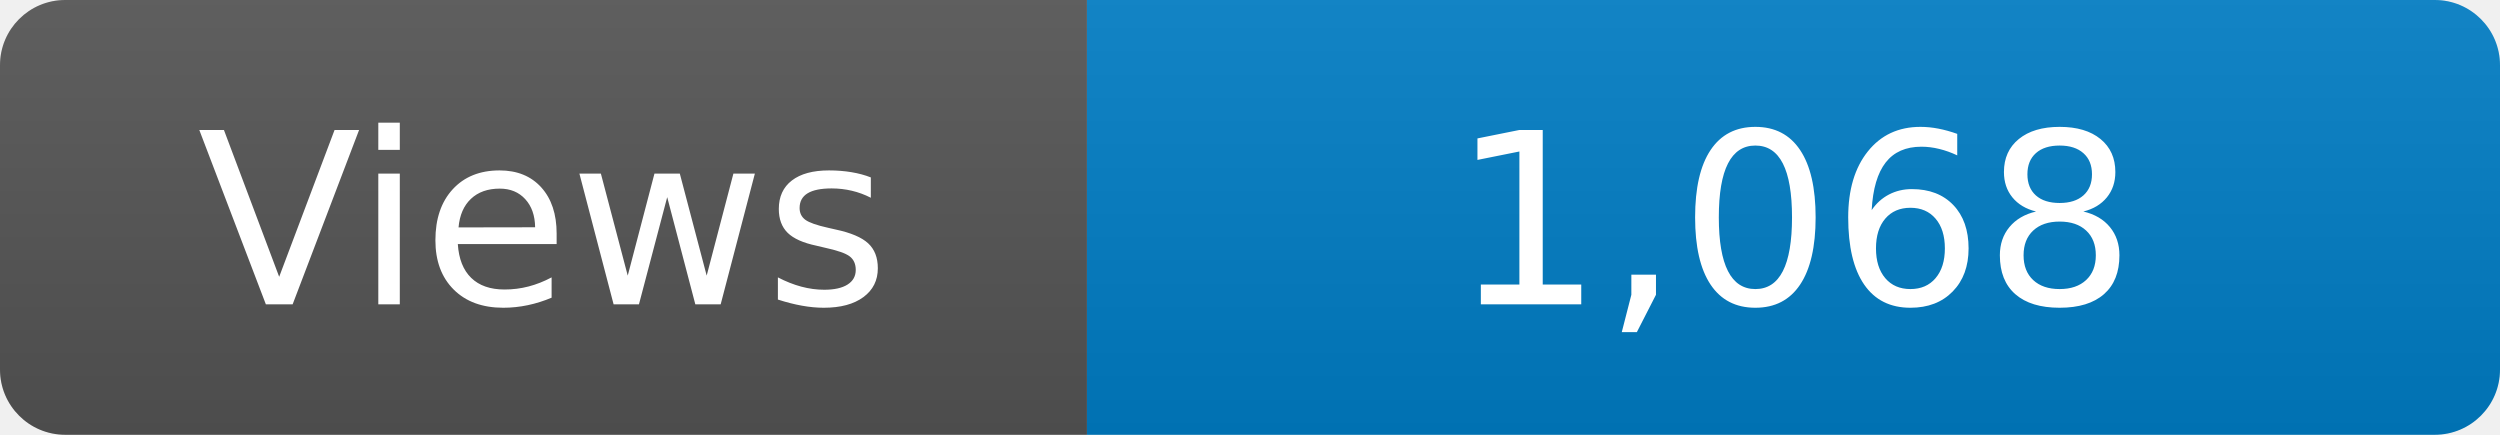
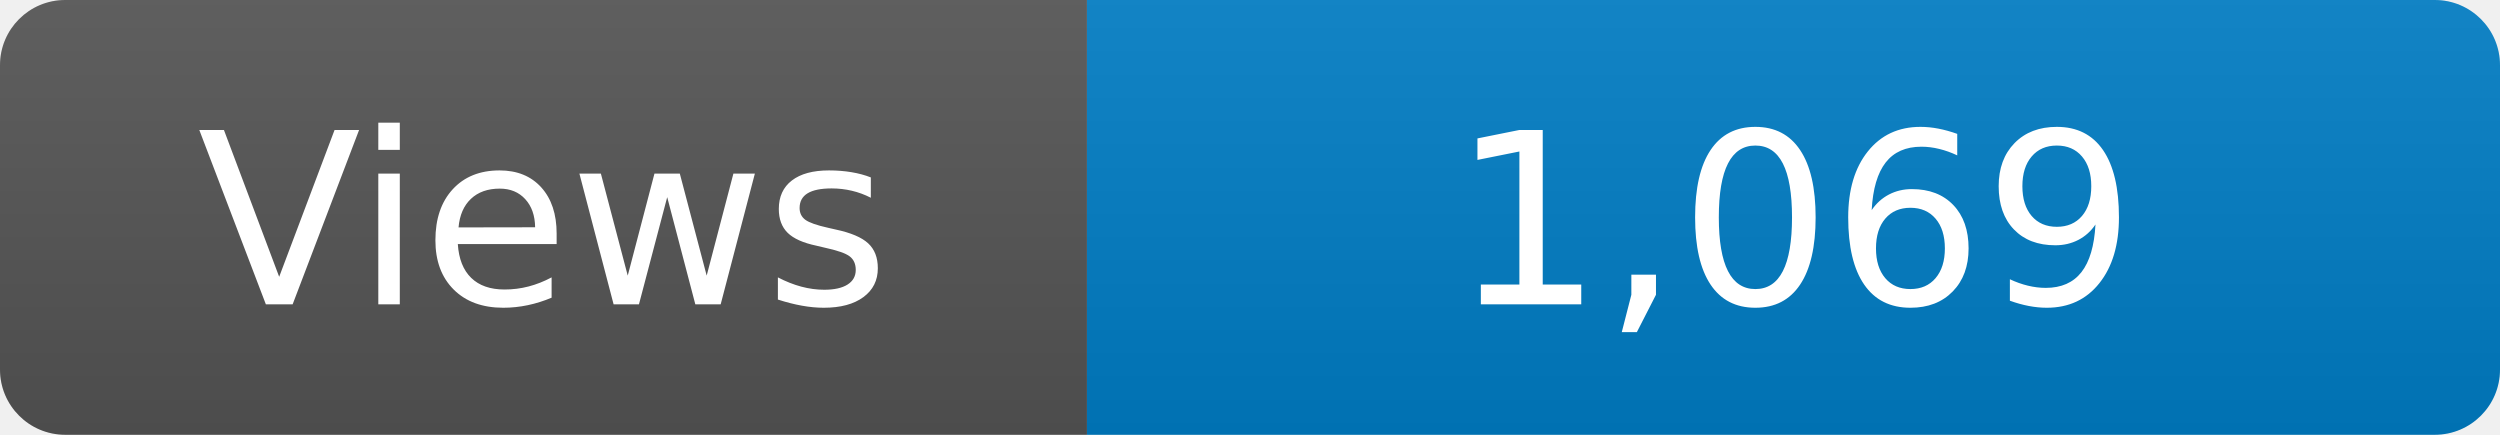
<svg xmlns="http://www.w3.org/2000/svg" width="115" height="20" role="img" aria-label="Maintained?: yes">
  <linearGradient id="s" x2="0" y2="100%">
    <stop offset="0" stop-color="#bbb" stop-opacity=".1" />
    <stop offset="1" stop-opacity=".1" />
  </linearGradient>
  <clipPath id="r">
    <rect width="115" height="20" rx="3" fill="#fff" />
  </clipPath>
  <g clip-path="url(#r)">
    <rect width="50" height="20" fill="#555" />
    <rect x="50" width="160" height="20" fill="#007ec6" />
    <rect width="115" height="20" fill="url(#s)" />
  </g>
  <g fill="#fff" text-anchor="middle" font-family="Verdana,Geneva,DejaVu Sans,sans-serif" font-size="110">
    <text x="250" y="140" transform="scale(.1)" fill="#fff">Views</text>
-     <text x="825" y="140" transform="scale(.1)" fill="#fff">1,068</text>
+     <text x="825" y="140" transform="scale(.1)" fill="#fff">1,069</text>
  </g>
</svg>
